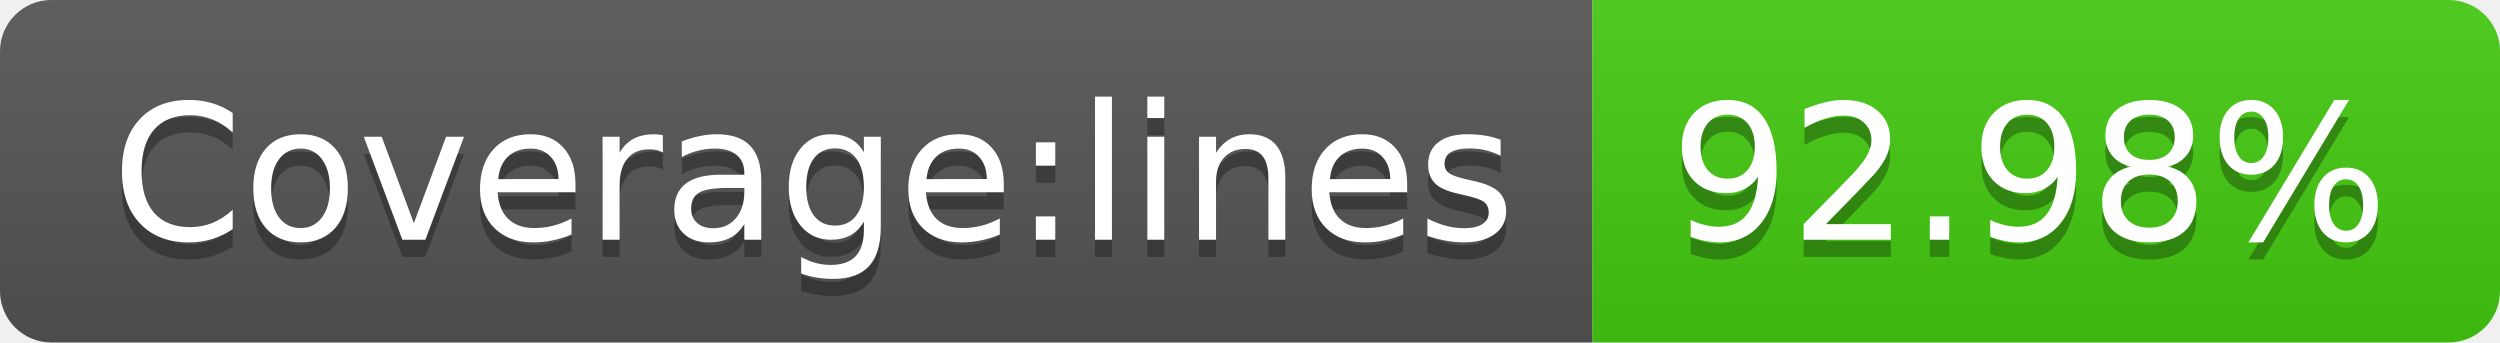
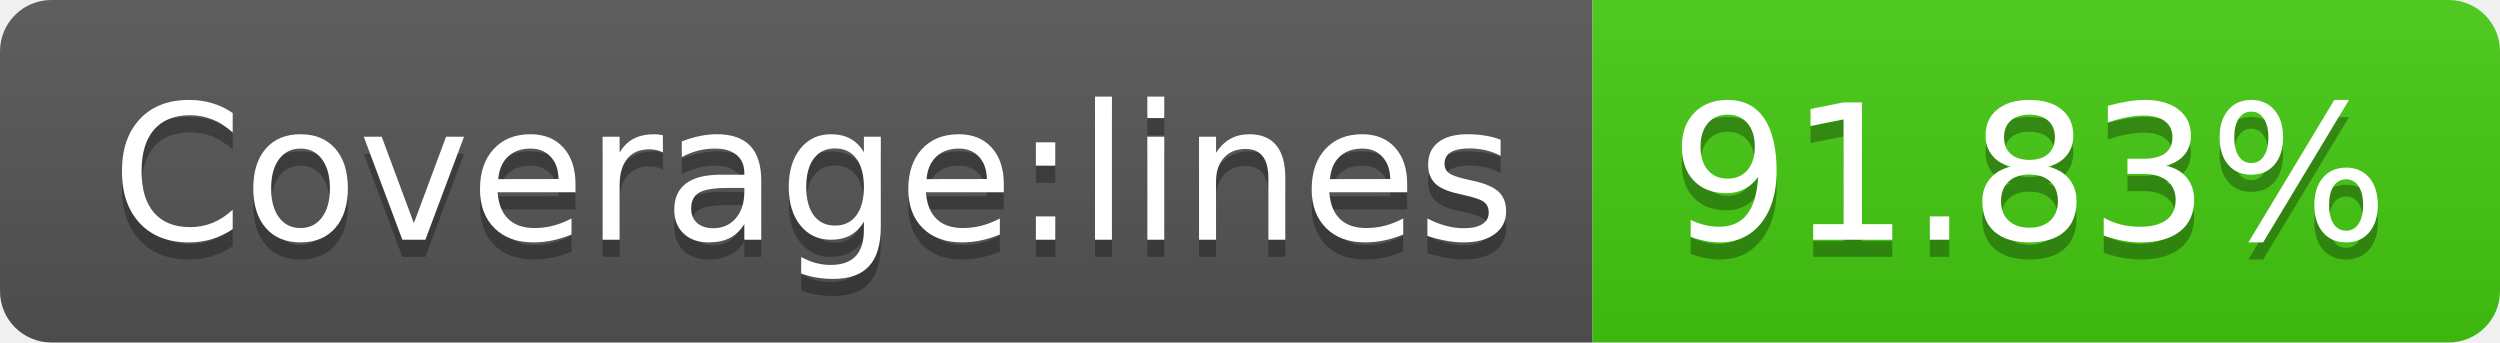
- <svg xmlns="http://www.w3.org/2000/svg" width="146" height="20" role="img" aria-label="Coverage:lines: 92.98%">
+ <svg xmlns="http://www.w3.org/2000/svg" width="146" height="20" role="img" aria-label="Coverage:lines: 91.83%">
  <linearGradient id="s" x2="0" y2="100%">
    <stop offset="0" stop-color="#bbb" stop-opacity=".1" />
    <stop offset="1" stop-opacity=".1" />
  </linearGradient>
  <clipPath id="r">
    <rect width="146" height="20" rx="3" fill="#fff" />
  </clipPath>
  <g clip-path="url(#r)">
    <rect width="93" height="20" fill="#555" />
    <rect x="93" width="53" height="20" fill="#4c1" />
    <rect width="146" height="20" fill="url(#s)" />
  </g>
  <g fill="#fff" text-anchor="middle" font-family="Verdana,Geneva,DejaVu Sans,sans-serif" text-rendering="geometricPrecision" font-size="110">
    <text aria-hidden="true" x="475" y="150" fill="#010101" fill-opacity=".3" transform="scale(.1)" textLength="830">Coverage:lines</text>
    <text x="475" y="140" transform="scale(.1)" fill="#fff" textLength="830">Coverage:lines</text>
-     <text aria-hidden="true" x="1185" y="150" fill="#010101" fill-opacity=".3" transform="scale(.1)" textLength="430">92.98%</text>
-     <text x="1185" y="140" transform="scale(.1)" fill="#fff" textLength="430">92.98%</text>
+     <text aria-hidden="true" x="1185" y="150" fill="#010101" fill-opacity=".3" transform="scale(.1)" textLength="430">91.83%</text>
+     <text x="1185" y="140" transform="scale(.1)" fill="#fff" textLength="430">91.83%</text>
  </g>
</svg>
